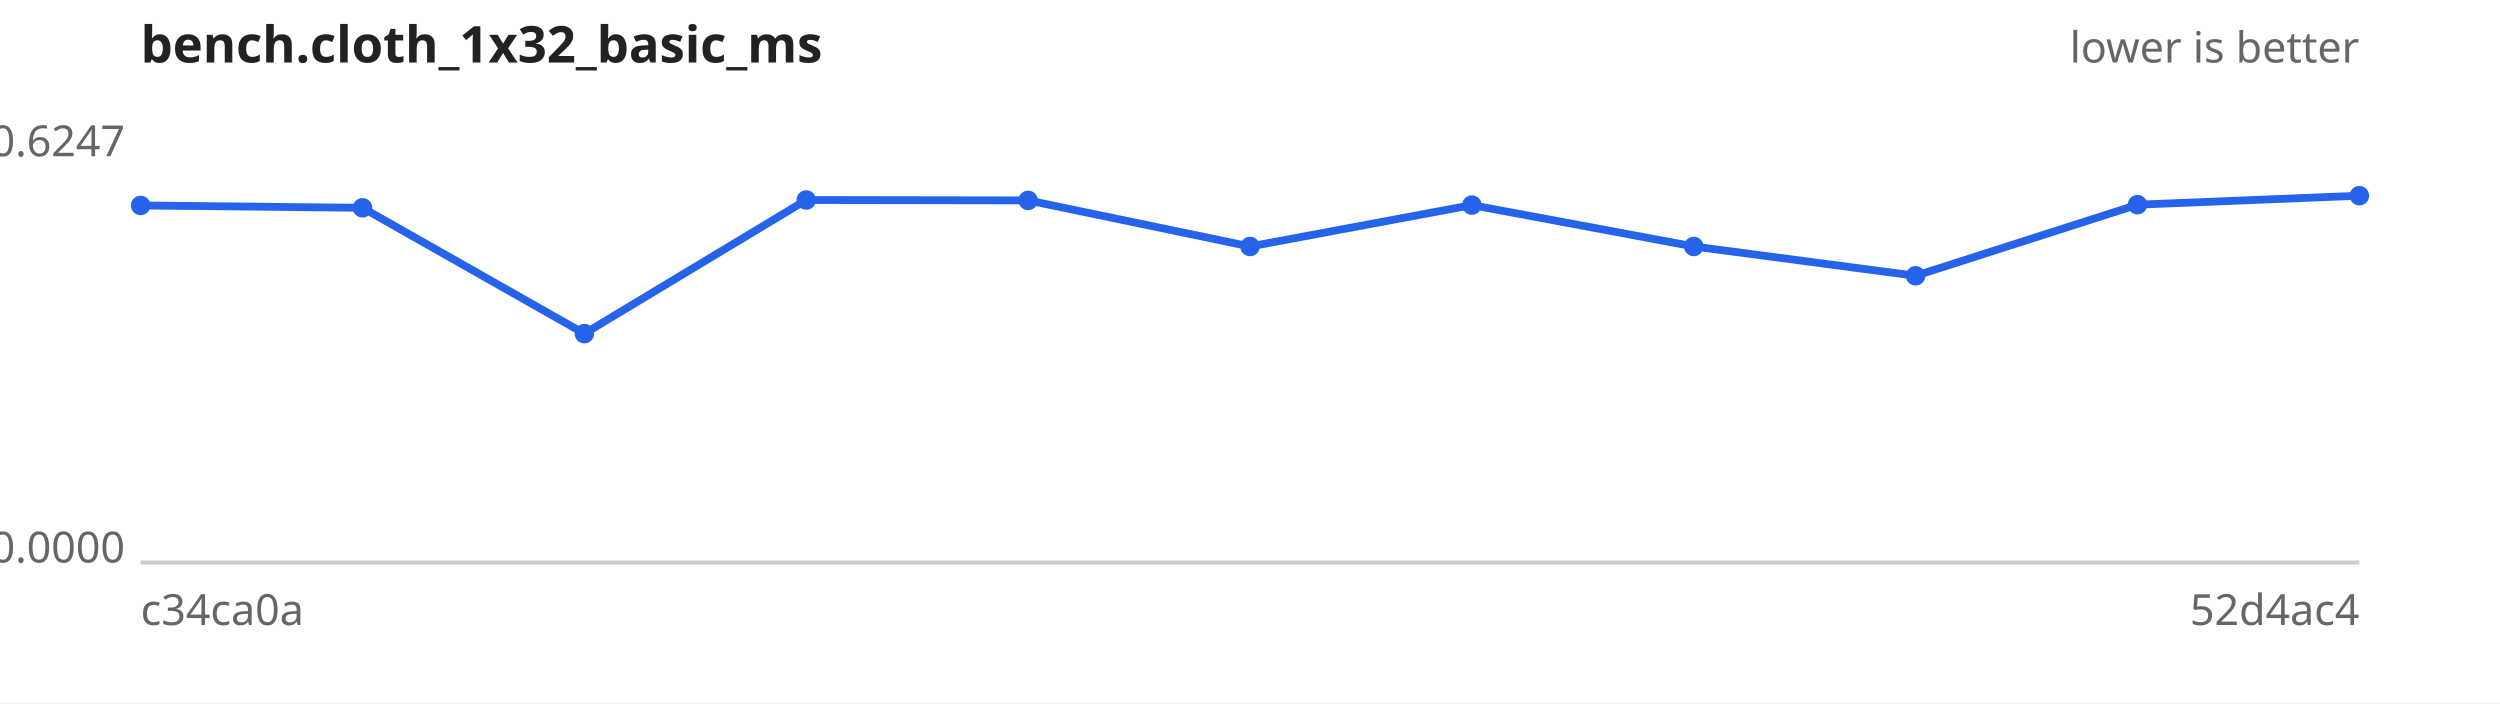
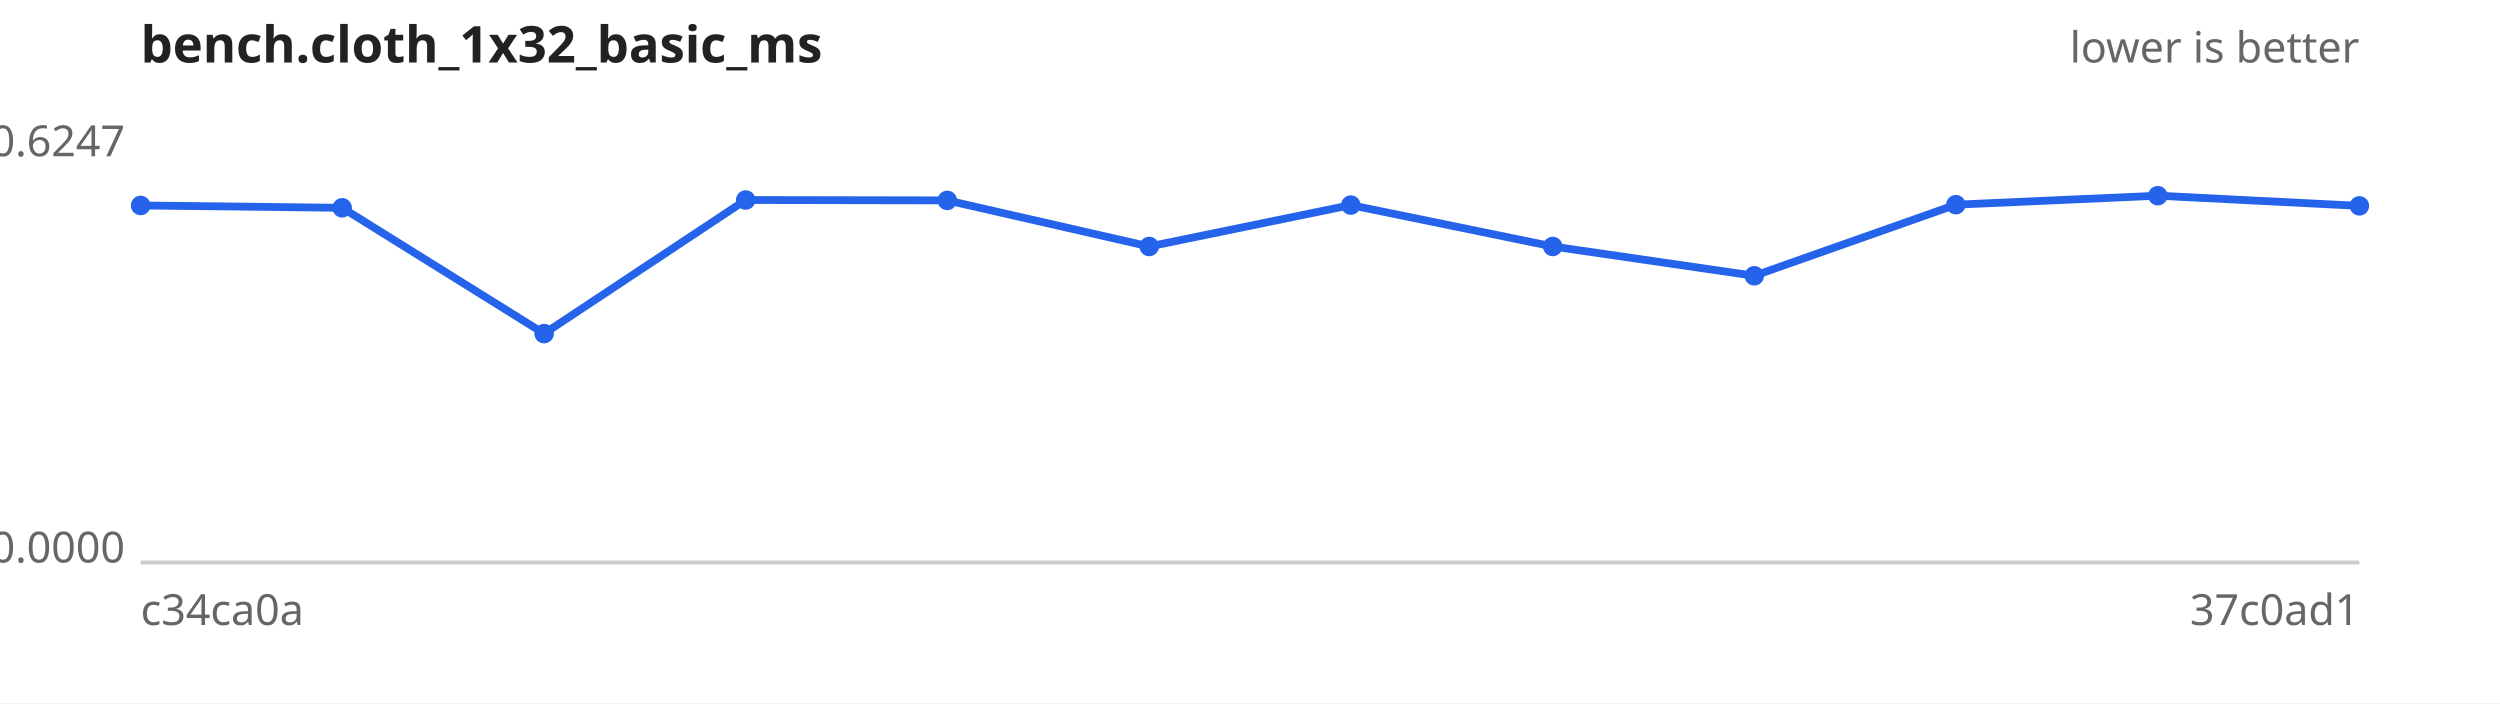
<svg xmlns="http://www.w3.org/2000/svg" width="640" height="180" viewBox="0 0 640 180" font-family="sans-serif" font-size="11">
  <rect width="640" height="180" fill="#ffffff" />
  <text x="36" y="16" font-size="13" font-weight="bold" fill="#222">bench.cloth_1x32_basic_ms</text>
  <text x="604" y="16" text-anchor="end" fill="#666">lower is better</text>
  <line x1="36" y1="144" x2="604" y2="144" stroke="#ccc" />
  <text x="32" y="40.0" text-anchor="end" fill="#666">0.6247</text>
  <text x="32" y="144.0" text-anchor="end" fill="#666">0.0000</text>
  <text x="36" y="160" fill="#666">c34ca0a</text>
-   <text x="604" y="160" text-anchor="end" fill="#666">52d4ac4</text>
-   <path d="M36.0,52.6 L92.8,53.2 L149.6,85.4 L206.4,51.2 L263.2,51.3 L320.0,63.1 L376.8,52.5 L433.6,63.1 L490.4,70.6 L547.2,52.4 L604.0,50.1" fill="none" stroke="#2563eb" stroke-width="2" />
+   <text x="604" y="160" text-anchor="end" fill="#666">37c0ad1</text>
+   <path d="M36.0,52.6 L87.6,53.2 L139.3,85.4 L190.9,51.2 L242.5,51.3 L294.2,63.1 L345.8,52.5 L397.5,63.1 L449.1,70.6 L500.7,52.4 L552.4,50.1 L604.0,52.7" fill="none" stroke="#2563eb" stroke-width="2" />
  <g fill="#2563eb">
    <circle cx="36.0" cy="52.6" r="2.5" />
-     <circle cx="92.8" cy="53.2" r="2.5" />
-     <circle cx="149.6" cy="85.4" r="2.5" />
-     <circle cx="206.4" cy="51.2" r="2.5" />
-     <circle cx="263.2" cy="51.3" r="2.5" />
-     <circle cx="320.0" cy="63.1" r="2.5" />
-     <circle cx="376.8" cy="52.5" r="2.5" />
-     <circle cx="433.6" cy="63.1" r="2.5" />
-     <circle cx="490.4" cy="70.6" r="2.5" />
-     <circle cx="547.2" cy="52.4" r="2.5" />
-     <circle cx="604.0" cy="50.1" r="2.5" />
+     <circle cx="87.6" cy="53.2" r="2.5" />
+     <circle cx="139.3" cy="85.4" r="2.5" />
+     <circle cx="190.9" cy="51.2" r="2.5" />
+     <circle cx="242.5" cy="51.3" r="2.5" />
+     <circle cx="294.2" cy="63.1" r="2.5" />
+     <circle cx="345.8" cy="52.5" r="2.5" />
+     <circle cx="397.5" cy="63.1" r="2.5" />
+     <circle cx="449.1" cy="70.6" r="2.5" />
+     <circle cx="500.7" cy="52.4" r="2.5" />
+     <circle cx="552.4" cy="50.1" r="2.5" />
+     <circle cx="604.0" cy="52.7" r="2.5" />
  </g>
</svg>
